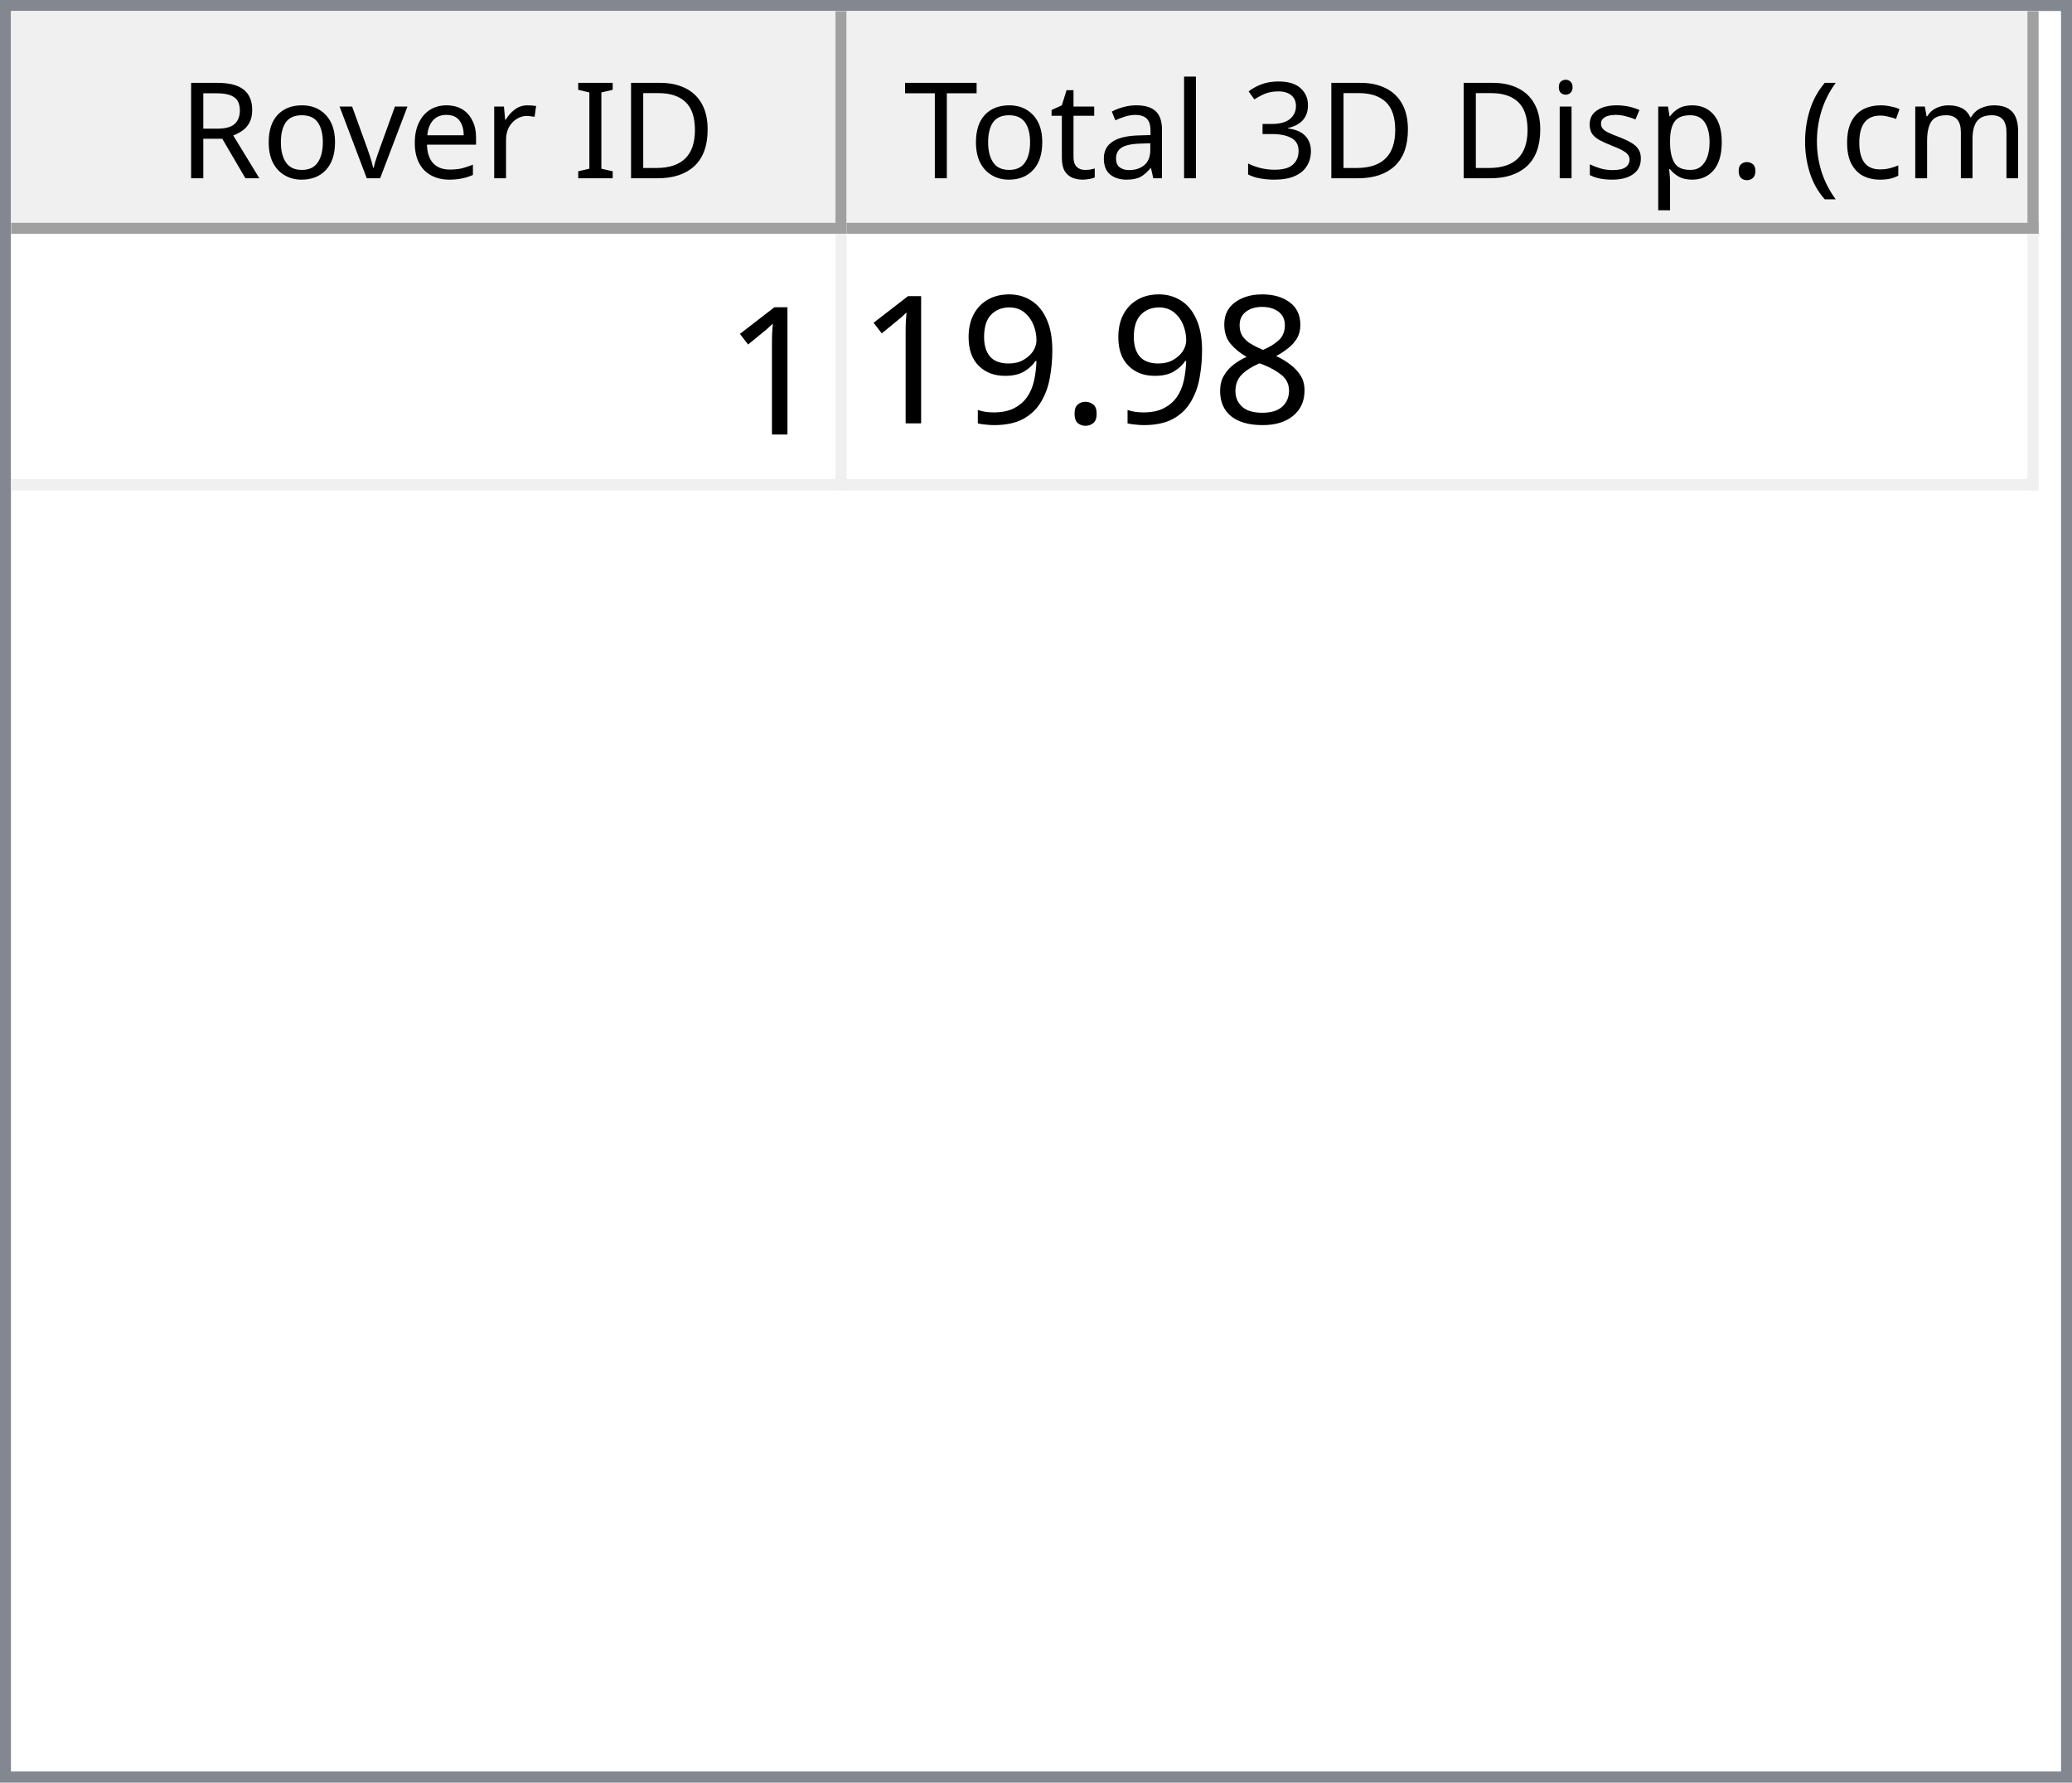
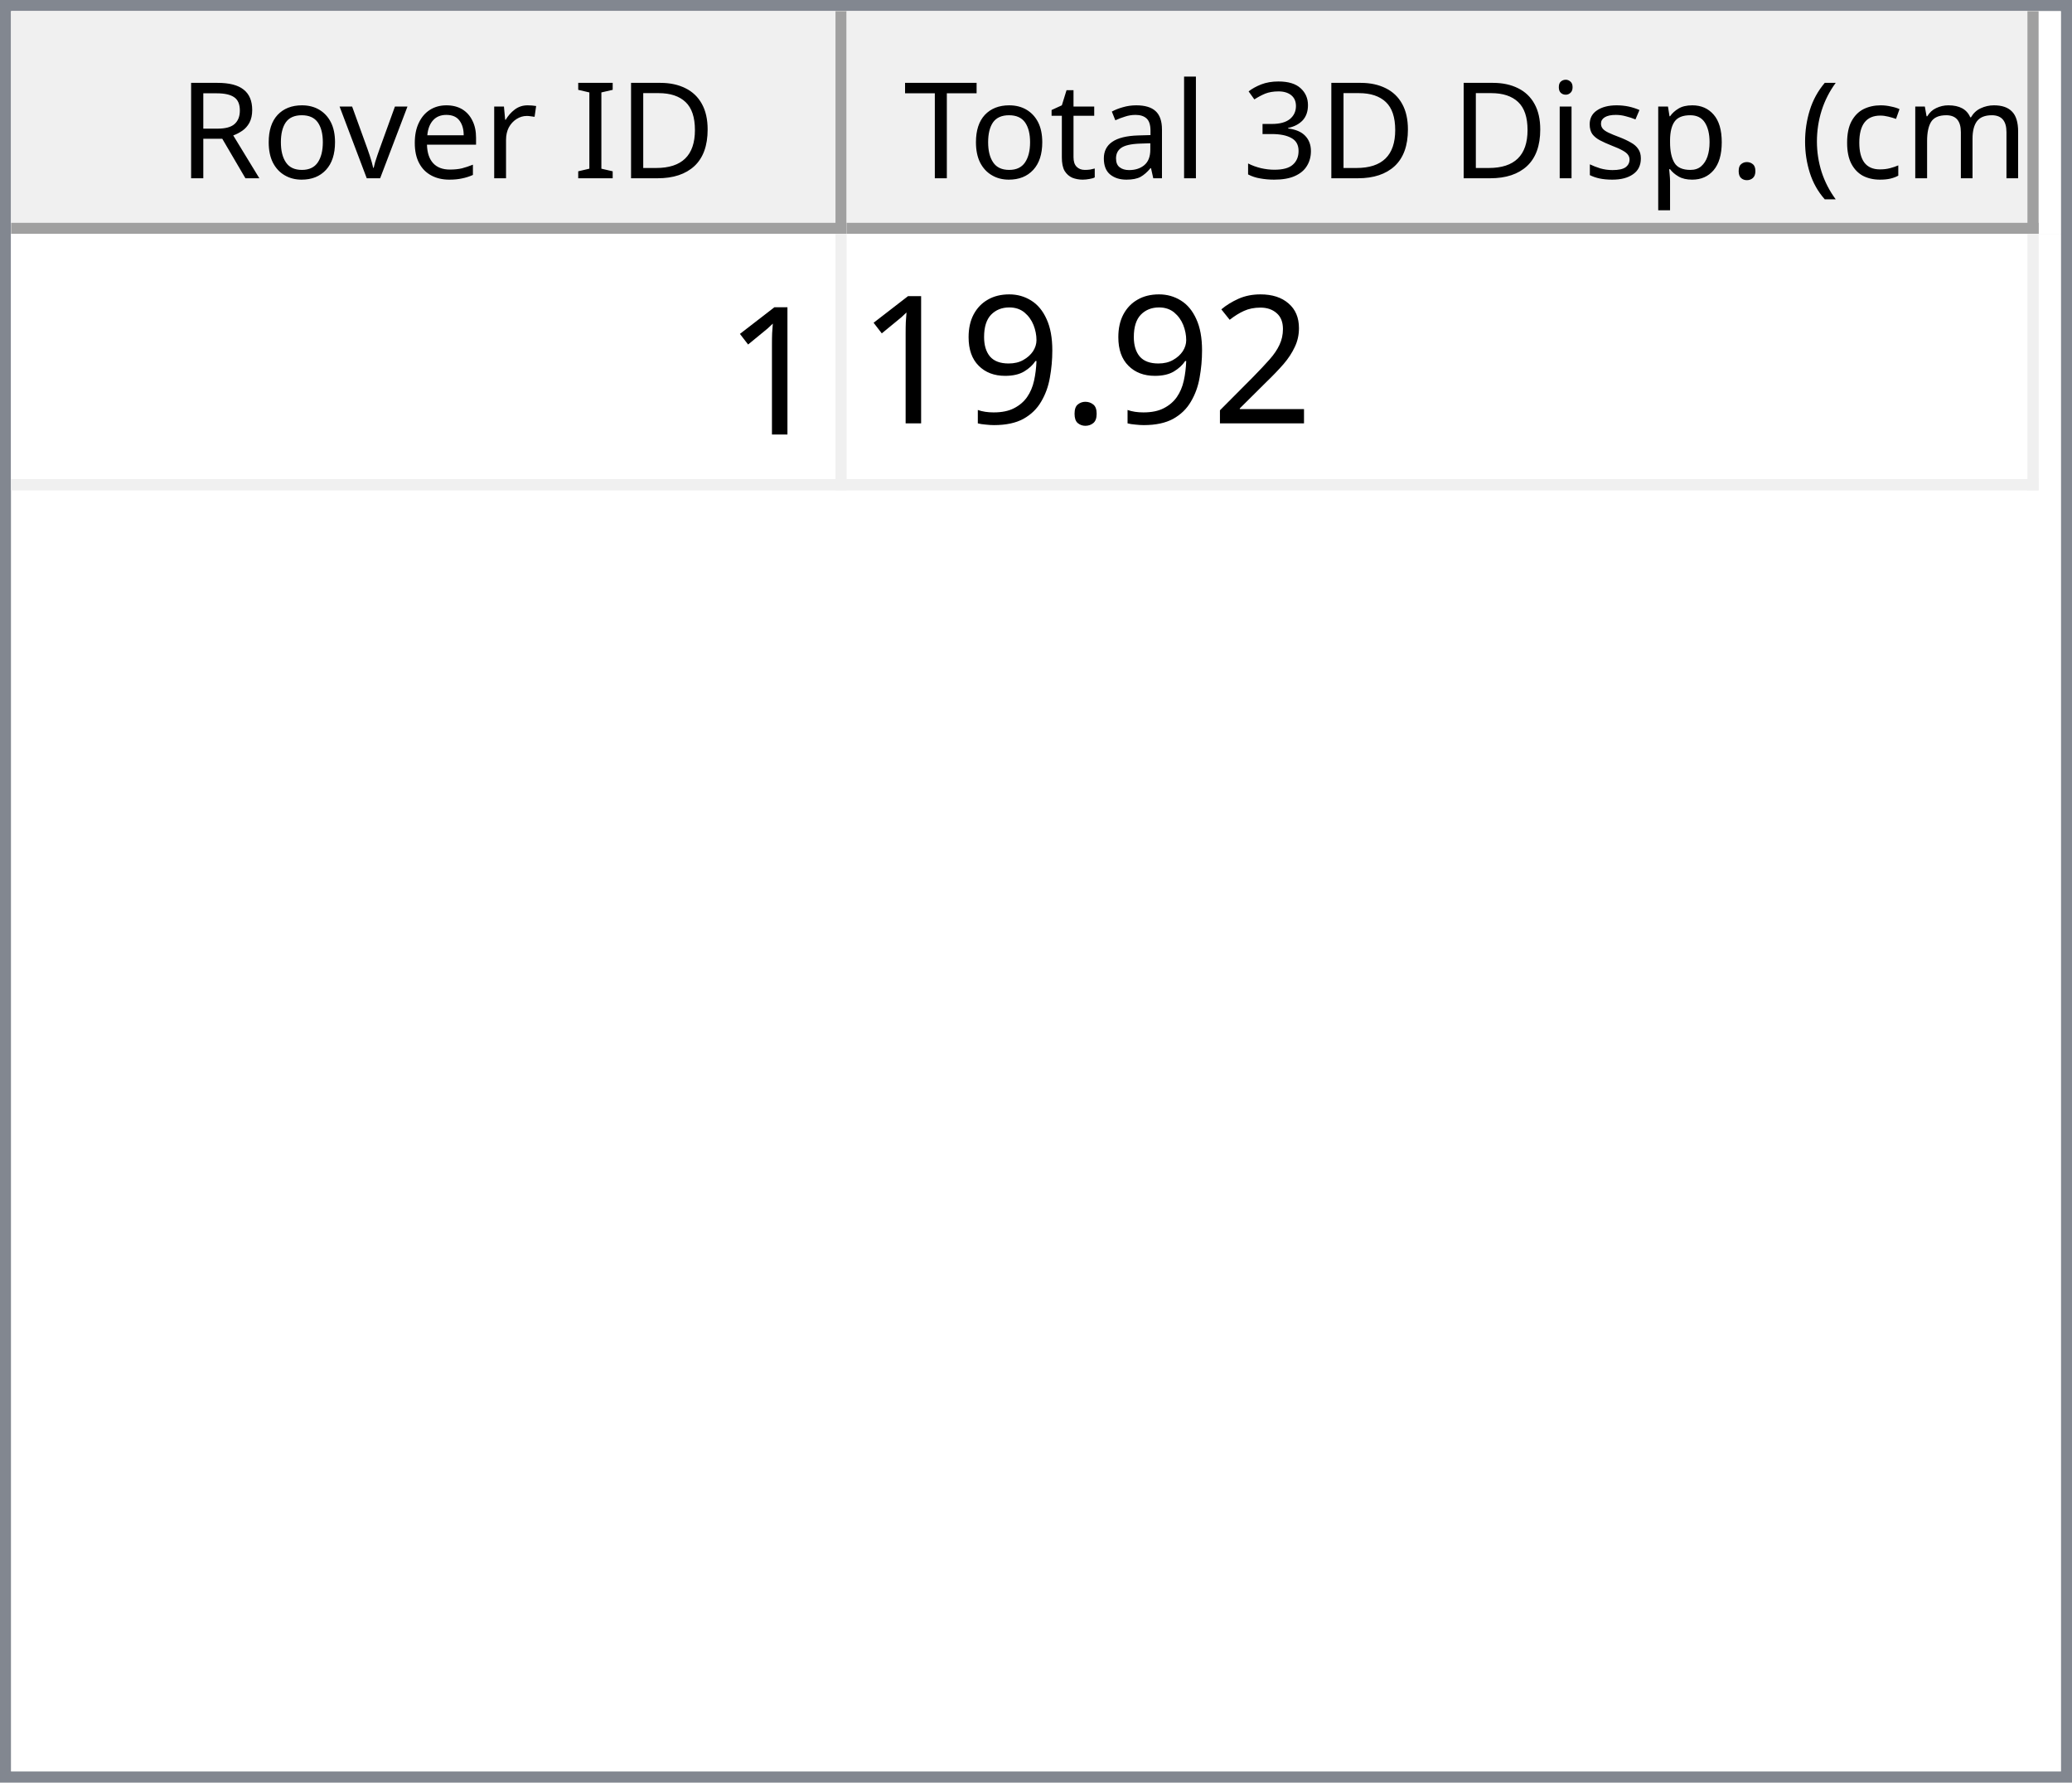
<svg xmlns="http://www.w3.org/2000/svg" style="fill-opacity:1; color-rendering:auto; color-interpolation:auto; text-rendering:auto; stroke:black; stroke-linecap:square; stroke-miterlimit:10; shape-rendering:auto; stroke-opacity:1; fill:black; stroke-dasharray:none; font-weight:normal; stroke-width:1; font-family:'Dialog'; font-style:normal; stroke-linejoin:miter; font-size:12px; stroke-dashoffset:0; image-rendering:auto;" width="186" height="160">
  <defs id="genericDefs" />
  <g>
    <defs id="defs1">
      <clipPath clipPathUnits="userSpaceOnUse" id="clipPath1">
        <path d="M0 0 L186 0 L186 160 L0 160 L0 0 Z" />
      </clipPath>
      <clipPath clipPathUnits="userSpaceOnUse" id="clipPath2">
        <path d="M0 0 L0 160 L186 160 L186 0 Z" />
      </clipPath>
      <clipPath clipPathUnits="userSpaceOnUse" id="clipPath3">
        <path d="M0 0 L0 20 L184 20 L184 0 Z" />
      </clipPath>
      <clipPath clipPathUnits="userSpaceOnUse" id="clipPath4">
        <path d="M0 0 L0 20 L75 20 L75 0 Z" />
      </clipPath>
      <clipPath clipPathUnits="userSpaceOnUse" id="clipPath5">
        <path d="M1 1 L1 19 L74 19 L74 1 Z" />
      </clipPath>
      <clipPath clipPathUnits="userSpaceOnUse" id="clipPath6">
        <path d="M0 0 L0 18 L73 18 L73 0 Z" />
      </clipPath>
      <clipPath clipPathUnits="userSpaceOnUse" id="clipPath7">
        <path d="M-0.5 -0.5 L-0.5 19.5 L74.5 19.5 L74.5 -0.5 Z" />
      </clipPath>
      <clipPath clipPathUnits="userSpaceOnUse" id="clipPath8">
        <path d="M0 0 L0 20 L107 20 L107 0 Z" />
      </clipPath>
      <clipPath clipPathUnits="userSpaceOnUse" id="clipPath9">
        <path d="M1 1 L1 19 L106 19 L106 1 Z" />
      </clipPath>
      <clipPath clipPathUnits="userSpaceOnUse" id="clipPath10">
        <path d="M0 0 L0 18 L105 18 L105 0 Z" />
      </clipPath>
      <clipPath clipPathUnits="userSpaceOnUse" id="clipPath11">
        <path d="M-0.5 -0.5 L-0.5 19.5 L106.5 19.5 L106.5 -0.5 Z" />
      </clipPath>
      <clipPath clipPathUnits="userSpaceOnUse" id="clipPath12">
        <path d="M0 0 L0 138 L184 138 L184 0 Z" />
      </clipPath>
      <clipPath clipPathUnits="userSpaceOnUse" id="clipPath13">
        <path d="M0 0 L0 23 L182 23 L182 0 Z" />
      </clipPath>
      <clipPath clipPathUnits="userSpaceOnUse" id="clipPath14">
        <path d="M-0.5 -0.5 L-0.5 22.5 L181.5 22.5 L181.5 -0.5 Z" />
      </clipPath>
      <clipPath clipPathUnits="userSpaceOnUse" id="clipPath15">
        <path d="M0 0 L0 22 L74 22 L74 0 Z" />
      </clipPath>
      <clipPath clipPathUnits="userSpaceOnUse" id="clipPath16">
        <path d="M0 0 L0 22 L106 22 L106 0 Z" />
      </clipPath>
      <font horiz-adv-x="64.551" id="font1">
        <font-face ascent="107.91" descent="25.098" units-per-em="100" style="font-style:normal; font-family:Segoe UI; font-weight:normal;" />
        <missing-glyph horiz-adv-x="64.551" d="M8.109 0 L8.109 68.266 L56.453 68.266 L56.453 0 L8.109 0 ZM15.328 7.234 L49.219 7.234 L49.219 61.031 L15.328 61.031 L15.328 7.234 Z" />
        <glyph unicode="D" horiz-adv-x="70.117" d="M9.188 0 L9.188 70.016 L28.516 70.016 Q65.531 70.016 65.531 35.891 Q65.531 19.672 55.25 9.836 Q44.969 0 27.734 0 L9.188 0 ZM17.391 62.594 L17.391 7.422 L27.828 7.422 Q41.609 7.422 49.273 14.797 Q56.938 22.172 56.938 35.688 Q56.938 62.594 28.328 62.594 L17.391 62.594 Z" />
        <glyph unicode="I" horiz-adv-x="26.611" d="M17.391 0 L9.188 0 L9.188 70.016 L17.391 70.016 L17.391 0 Z" />
        <glyph unicode=" " horiz-adv-x="27.393" d="" />
        <glyph unicode="r" horiz-adv-x="34.766" d="M34.188 41.891 Q32.078 43.5 28.125 43.5 Q23 43.5 19.555 38.672 Q16.109 33.844 16.109 25.484 L16.109 0 L8.109 0 L8.109 50 L16.109 50 L16.109 39.703 L16.312 39.703 Q18.016 44.969 21.531 47.922 Q25.047 50.875 29.391 50.875 Q32.516 50.875 34.188 50.203 L34.188 41.891 Z" />
        <glyph unicode="e" horiz-adv-x="52.295" d="M48.297 23 L12.984 23 Q13.188 14.656 17.484 10.109 Q21.781 5.562 29.297 5.562 Q37.75 5.562 44.828 11.141 L44.828 3.609 Q38.234 -1.172 27.391 -1.172 Q16.797 -1.172 10.742 5.641 Q4.688 12.453 4.688 24.812 Q4.688 36.469 11.305 43.82 Q17.922 51.172 27.734 51.172 Q37.547 51.172 42.922 44.828 Q48.297 38.484 48.297 27.203 L48.297 23 ZM40.094 29.781 Q40.047 36.719 36.75 40.578 Q33.453 44.438 27.594 44.438 Q21.922 44.438 17.969 40.383 Q14.016 36.328 13.094 29.781 L40.094 29.781 Z" />
        <glyph unicode="v" horiz-adv-x="47.9" d="M47.406 50 L27.484 0 L19.625 0 L0.688 50 L9.469 50 L22.172 13.672 Q23.578 9.672 23.922 6.688 L24.125 6.688 Q24.609 10.453 25.688 13.484 L38.969 50 L47.406 50 Z" />
        <glyph unicode="o" horiz-adv-x="58.594" d="M29 -1.172 Q17.922 -1.172 11.305 5.836 Q4.688 12.844 4.688 24.422 Q4.688 37.016 11.57 44.094 Q18.453 51.172 30.172 51.172 Q41.359 51.172 47.633 44.289 Q53.906 37.406 53.906 25.203 Q53.906 13.234 47.141 6.031 Q40.375 -1.172 29 -1.172 ZM29.594 44.438 Q21.875 44.438 17.383 39.188 Q12.891 33.938 12.891 24.703 Q12.891 15.828 17.43 10.695 Q21.969 5.562 29.594 5.562 Q37.359 5.562 41.531 10.594 Q45.703 15.625 45.703 24.906 Q45.703 34.281 41.531 39.359 Q37.359 44.438 29.594 44.438 Z" />
        <glyph unicode="R" horiz-adv-x="59.814" d="M59.375 0 L49.609 0 L37.891 19.625 Q36.281 22.359 34.766 24.289 Q33.25 26.219 31.664 27.438 Q30.078 28.656 28.25 29.219 Q26.422 29.781 24.125 29.781 L17.391 29.781 L17.391 0 L9.188 0 L9.188 70.016 L30.078 70.016 Q34.672 70.016 38.555 68.867 Q42.438 67.719 45.289 65.375 Q48.141 63.031 49.758 59.547 Q51.375 56.062 51.375 51.375 Q51.375 47.703 50.273 44.656 Q49.172 41.609 47.148 39.211 Q45.125 36.812 42.266 35.133 Q39.406 33.453 35.844 32.516 L35.844 32.328 Q37.594 31.547 38.891 30.547 Q40.188 29.547 41.359 28.18 Q42.531 26.812 43.68 25.078 Q44.828 23.344 46.234 21.047 L59.375 0 ZM17.391 62.594 L17.391 37.203 L28.516 37.203 Q31.594 37.203 34.203 38.133 Q36.812 39.062 38.719 40.797 Q40.625 42.531 41.703 45.047 Q42.781 47.562 42.781 50.688 Q42.781 56.297 39.141 59.445 Q35.5 62.594 28.609 62.594 L17.391 62.594 Z" />
        <glyph unicode=")" horiz-adv-x="30.176" d="M8.297 -15.922 L1.172 -15.922 Q16.406 2.344 16.406 26.812 Q16.406 51.469 1.078 70.016 L8.297 70.016 Q23.531 52.156 23.531 26.703 Q23.531 1.375 8.297 -15.922 Z" />
        <glyph unicode="m" horiz-adv-x="86.133" d="M79.109 0 L71.094 0 L71.094 28.719 Q71.094 37.016 68.531 40.727 Q65.969 44.438 59.906 44.438 Q54.781 44.438 51.195 39.75 Q47.609 35.062 47.609 28.516 L47.609 0 L39.594 0 L39.594 29.688 Q39.594 44.438 28.219 44.438 Q22.953 44.438 19.531 40.016 Q16.109 35.594 16.109 28.516 L16.109 0 L8.109 0 L8.109 50 L16.109 50 L16.109 42.094 L16.312 42.094 Q21.625 51.172 31.844 51.172 Q36.969 51.172 40.773 48.312 Q44.578 45.453 46 40.828 Q51.562 51.172 62.594 51.172 Q79.109 51.172 79.109 30.812 L79.109 0 Z" />
        <glyph unicode="c" horiz-adv-x="46.191" d="M42.188 2.297 Q36.422 -1.172 28.516 -1.172 Q17.828 -1.172 11.258 5.789 Q4.688 12.75 4.688 23.828 Q4.688 36.188 11.766 43.68 Q18.844 51.172 30.672 51.172 Q37.25 51.172 42.281 48.734 L42.281 40.531 Q36.719 44.438 30.375 44.438 Q22.703 44.438 17.797 38.945 Q12.891 33.453 12.891 24.516 Q12.891 15.719 17.508 10.641 Q22.125 5.562 29.891 5.562 Q36.422 5.562 42.188 9.906 L42.188 2.297 Z" />
        <glyph unicode="(" horiz-adv-x="30.176" d="M29.109 -15.922 L21.969 -15.922 Q6.844 1.375 6.844 26.703 Q6.844 52.156 21.969 70.016 L29.203 70.016 Q13.875 51.469 13.875 26.812 Q13.875 2.344 29.109 -15.922 Z" />
        <glyph unicode="." horiz-adv-x="21.68" d="M10.891 -1.078 Q8.641 -1.078 7.055 0.539 Q5.469 2.156 5.469 4.391 Q5.469 6.641 7.055 8.273 Q8.641 9.906 10.891 9.906 Q13.188 9.906 14.797 8.273 Q16.406 6.641 16.406 4.391 Q16.406 2.156 14.797 0.539 Q13.188 -1.078 10.891 -1.078 Z" />
        <glyph unicode="p" horiz-adv-x="58.789" d="M16.312 7.234 L16.109 7.234 L16.109 -23 L8.109 -23 L8.109 50 L16.109 50 L16.109 41.219 L16.312 41.219 Q22.219 51.172 33.594 51.172 Q43.266 51.172 48.688 44.461 Q54.109 37.75 54.109 26.469 Q54.109 13.922 48 6.375 Q41.891 -1.172 31.297 -1.172 Q21.578 -1.172 16.312 7.234 ZM16.109 27.391 L16.109 20.406 Q16.109 14.203 20.141 9.883 Q24.172 5.562 30.375 5.562 Q37.641 5.562 41.773 11.133 Q45.906 16.703 45.906 26.609 Q45.906 34.969 42.047 39.703 Q38.188 44.438 31.594 44.438 Q24.609 44.438 20.359 39.578 Q16.109 34.719 16.109 27.391 Z" />
        <glyph unicode="s" horiz-adv-x="42.432" d="M5.078 1.812 L5.078 10.406 Q11.625 5.562 19.484 5.562 Q30.031 5.562 30.031 12.594 Q30.031 14.594 29.125 15.992 Q28.219 17.391 26.68 18.461 Q25.141 19.531 23.07 20.383 Q21 21.234 18.609 22.172 Q15.281 23.484 12.766 24.828 Q10.25 26.172 8.57 27.859 Q6.891 29.547 6.031 31.695 Q5.172 33.844 5.172 36.719 Q5.172 40.234 6.789 42.945 Q8.406 45.656 11.086 47.484 Q13.766 49.312 17.211 50.242 Q20.656 51.172 24.312 51.172 Q30.812 51.172 35.938 48.922 L35.938 40.828 Q30.422 44.438 23.25 44.438 Q21 44.438 19.195 43.922 Q17.391 43.406 16.094 42.477 Q14.797 41.547 14.086 40.258 Q13.375 38.969 13.375 37.406 Q13.375 35.453 14.086 34.133 Q14.797 32.812 16.164 31.789 Q17.531 30.766 19.484 29.938 Q21.438 29.109 23.922 28.125 Q27.25 26.859 29.883 25.516 Q32.516 24.172 34.375 22.484 Q36.234 20.797 37.234 18.602 Q38.234 16.406 38.234 13.375 Q38.234 9.672 36.602 6.938 Q34.969 4.203 32.234 2.398 Q29.5 0.594 25.93 -0.289 Q22.359 -1.172 18.453 -1.172 Q10.75 -1.172 5.078 1.812 Z" />
        <glyph unicode="i" horiz-adv-x="24.219" d="M12.203 62.703 Q10.062 62.703 8.547 64.164 Q7.031 65.625 7.031 67.875 Q7.031 70.125 8.547 71.609 Q10.062 73.094 12.203 73.094 Q14.406 73.094 15.945 71.609 Q17.484 70.125 17.484 67.875 Q17.484 65.719 15.945 64.211 Q14.406 62.703 12.203 62.703 ZM16.109 0 L8.109 0 L8.109 50 L16.109 50 L16.109 0 Z" />
        <glyph unicode="3" horiz-adv-x="53.906" d="M46.531 19.828 Q46.531 15.094 44.75 11.211 Q42.969 7.328 39.719 4.57 Q36.469 1.812 31.93 0.297 Q27.391 -1.219 21.922 -1.219 Q11.922 -1.219 6 2.594 L6 11.188 Q13.094 5.609 22.219 5.609 Q25.875 5.609 28.828 6.539 Q31.781 7.469 33.906 9.227 Q36.031 10.984 37.18 13.477 Q38.328 15.969 38.328 19.094 Q38.328 32.812 18.797 32.812 L12.984 32.812 L12.984 39.594 L18.5 39.594 Q35.797 39.594 35.797 52.484 Q35.797 64.406 22.609 64.406 Q15.188 64.406 8.688 59.422 L8.688 67.188 Q15.375 71.188 24.609 71.188 Q29 71.188 32.57 69.969 Q36.141 68.75 38.68 66.555 Q41.219 64.359 42.609 61.281 Q44 58.203 44 54.5 Q44 40.672 30.031 36.719 L30.031 36.531 Q33.594 36.141 36.625 34.797 Q39.656 33.453 41.852 31.305 Q44.047 29.156 45.289 26.25 Q46.531 23.344 46.531 19.828 Z" />
        <glyph unicode="l" horiz-adv-x="24.219" d="M16.109 0 L8.109 0 L8.109 74.031 L16.109 74.031 L16.109 0 Z" />
        <glyph unicode="a" horiz-adv-x="50.879" d="M43.891 0 L35.891 0 L35.891 7.812 L35.688 7.812 Q30.469 -1.172 20.312 -1.172 Q12.844 -1.172 8.617 2.781 Q4.391 6.734 4.391 13.281 Q4.391 27.297 20.906 29.594 L35.891 31.688 Q35.891 44.438 25.594 44.438 Q16.547 44.438 9.281 38.281 L9.281 46.484 Q16.656 51.172 26.266 51.172 Q43.891 51.172 43.891 32.516 L43.891 0 ZM35.891 25.297 L23.828 23.641 Q18.266 22.859 15.43 20.875 Q12.594 18.891 12.594 13.875 Q12.594 10.203 15.211 7.883 Q17.828 5.562 22.172 5.562 Q28.125 5.562 32.008 9.742 Q35.891 13.922 35.891 20.312 L35.891 25.297 Z" />
        <glyph unicode="t" horiz-adv-x="33.887" d="M31.297 0.484 Q28.469 -1.078 23.828 -1.078 Q10.688 -1.078 10.688 13.578 L10.688 43.172 L2.094 43.172 L2.094 50 L10.688 50 L10.688 62.203 L18.703 64.797 L18.703 50 L31.297 50 L31.297 43.172 L18.703 43.172 L18.703 14.984 Q18.703 9.969 20.414 7.82 Q22.125 5.672 26.078 5.672 Q29.109 5.672 31.297 7.328 L31.297 0.484 Z" />
        <glyph unicode="T" horiz-adv-x="52.393" d="M50.594 62.594 L30.375 62.594 L30.375 0 L22.172 0 L22.172 62.594 L2 62.594 L2 70.016 L50.594 70.016 L50.594 62.594 Z" />
      </font>
      <font horiz-adv-x="75.0" id="font2">
        <font-face ascent="100.537" descent="21.973" units-per-em="100" style="font-style:normal; font-family:sans-serif; font-weight:normal;" />
        <missing-glyph horiz-adv-x="75.0" d="M12.5 0 L12.5 62.5 L62.5 62.5 L62.5 0 L12.5 0 ZM14.062 1.562 L60.938 1.562 L60.938 60.938 L14.062 60.938 L14.062 1.562 Z" />
        <glyph unicode="1" horiz-adv-x="55.615" d="M37.25 0 L28.469 0 L28.469 56 Q25.297 52.984 20.141 49.953 Q14.984 46.922 10.891 45.406 L10.891 53.906 Q18.266 57.375 23.781 62.305 Q29.297 67.234 31.594 71.875 L37.25 71.875 L37.25 0 Z" />
-         <glyph unicode="8" horiz-adv-x="55.615" d="M17.672 38.812 Q12.203 40.828 9.57 44.539 Q6.938 48.25 6.938 53.422 Q6.938 61.234 12.555 66.555 Q18.172 71.875 27.484 71.875 Q36.859 71.875 42.578 66.43 Q48.297 60.984 48.297 53.172 Q48.297 48.188 45.68 44.508 Q43.062 40.828 37.75 38.812 Q44.344 36.672 47.781 31.883 Q51.219 27.094 51.219 20.453 Q51.219 11.281 44.727 5.031 Q38.234 -1.219 27.641 -1.219 Q17.047 -1.219 10.547 5.055 Q4.047 11.328 4.047 20.703 Q4.047 27.688 7.594 32.398 Q11.141 37.109 17.672 38.812 ZM15.922 53.719 Q15.922 48.641 19.195 45.414 Q22.469 42.188 27.688 42.188 Q32.766 42.188 36.016 45.383 Q39.266 48.578 39.266 53.219 Q39.266 58.062 35.914 61.359 Q32.562 64.656 27.594 64.656 Q22.562 64.656 19.242 61.43 Q15.922 58.203 15.922 53.719 ZM13.094 20.656 Q13.094 16.891 14.875 13.375 Q16.656 9.859 20.172 7.93 Q23.688 6 27.734 6 Q34.031 6 38.133 10.055 Q42.234 14.109 42.234 20.359 Q42.234 26.703 38.016 30.859 Q33.797 35.016 27.438 35.016 Q21.234 35.016 17.164 30.914 Q13.094 26.812 13.094 20.656 Z" />
+         <glyph unicode="2" horiz-adv-x="55.615" d="M50.344 8.453 L50.344 0 L3.031 0 Q2.938 3.172 4.047 6.109 Q5.859 10.938 9.836 15.625 Q13.812 20.312 21.344 26.469 Q33.016 36.031 37.117 41.625 Q41.219 47.219 41.219 52.203 Q41.219 57.422 37.477 61.008 Q33.734 64.594 27.734 64.594 Q21.391 64.594 17.578 60.789 Q13.766 56.984 13.719 50.25 L4.688 51.172 Q5.609 61.281 11.664 66.578 Q17.719 71.875 27.938 71.875 Q38.234 71.875 44.242 66.164 Q50.25 60.453 50.25 52 Q50.25 47.703 48.492 43.555 Q46.734 39.406 42.656 34.812 Q38.578 30.219 29.109 22.219 Q21.188 15.578 18.945 13.211 Q16.703 10.844 15.234 8.453 L50.344 8.453 Z" />
        <glyph unicode="." horiz-adv-x="27.783" d="M9.078 0 L9.078 10.016 L19.094 10.016 L19.094 0 L9.078 0 Z" />
        <glyph unicode="9" horiz-adv-x="55.615" d="M5.469 16.547 L13.922 17.328 Q14.984 11.375 18.016 8.688 Q21.047 6 25.781 6 Q29.828 6 32.883 7.859 Q35.938 9.719 37.891 12.82 Q39.844 15.922 41.164 21.195 Q42.484 26.469 42.484 31.938 Q42.484 32.516 42.438 33.688 Q39.797 29.5 35.234 26.883 Q30.672 24.266 25.344 24.266 Q16.453 24.266 10.305 30.711 Q4.156 37.156 4.156 47.703 Q4.156 58.594 10.578 65.234 Q17 71.875 26.656 71.875 Q33.641 71.875 39.43 68.117 Q45.219 64.359 48.219 57.398 Q51.219 50.438 51.219 37.25 Q51.219 23.531 48.242 15.406 Q45.266 7.281 39.383 3.031 Q33.5 -1.219 25.594 -1.219 Q17.188 -1.219 11.867 3.445 Q6.547 8.109 5.469 16.547 ZM41.453 48.141 Q41.453 55.719 37.43 60.156 Q33.406 64.594 27.734 64.594 Q21.875 64.594 17.531 59.812 Q13.188 55.031 13.188 47.406 Q13.188 40.578 17.312 36.305 Q21.438 32.031 27.484 32.031 Q33.594 32.031 37.523 36.305 Q41.453 40.578 41.453 48.141 Z" />
      </font>
    </defs>
    <g style="fill:white; stroke:white;">
      <rect x="0" y="0" width="186" style="clip-path:url(#clipPath1); stroke:none;" height="160" />
    </g>
    <g style="fill:white; text-rendering:optimizeSpeed; color-rendering:optimizeSpeed; image-rendering:optimizeSpeed; shape-rendering:crispEdges; stroke:white; color-interpolation:sRGB;">
      <rect x="0" width="186" height="160" y="0" style="stroke:none;" />
      <path style="stroke:none;" d="M0 160 L186 160 L186 0 L0 0 Z" />
    </g>
    <g style="fill:rgb(240,240,240); font-family:'Segoe UI'; stroke:rgb(240,240,240);">
      <rect x="0" y="0" width="186" style="clip-path:url(#clipPath2); stroke:none;" height="160" />
    </g>
    <g style="fill:rgb(130,135,144); font-family:'Segoe UI'; stroke:rgb(130,135,144);">
      <path d="M0 0 L186 0 L186 160 L0 160 L0 0 ZM1 1 L185 1 L185 159 L1 159 L1 1 Z" style="fill-rule:evenodd; clip-path:url(#clipPath2); stroke:none;" />
    </g>
    <g style="fill:white; font-family:'Segoe UI'; stroke:white;" transform="translate(1,1)">
      <rect x="0" y="0" width="184" style="clip-path:url(#clipPath3); stroke:none;" height="20" />
    </g>
    <g style="fill:rgb(240,240,240); font-family:'Segoe UI'; stroke:rgb(240,240,240);" transform="translate(1,1)">
      <rect x="0" y="0" width="75" style="clip-path:url(#clipPath4); stroke:none;" height="20" />
    </g>
    <g style="font-family:'Segoe UI';" transform="translate(2,2)">
      <text x="14" xml:space="preserve" y="14" style="clip-path:url(#clipPath6); stroke:none;">Rover ID</text>
    </g>
    <g style="fill:rgb(160,160,160); font-family:'Segoe UI'; stroke:rgb(160,160,160); stroke-linejoin:bevel;" transform="translate(1.5,1.5)">
      <line x1="74" x2="74" y1="0" style="fill:none; clip-path:url(#clipPath7);" y2="19" />
    </g>
    <g style="fill:rgb(160,160,160); font-family:'Segoe UI'; stroke:rgb(160,160,160); stroke-linejoin:bevel;" transform="matrix(1,0,0,1,1,1) translate(0.5,0.5)">
      <line x1="0" x2="74" y1="19" style="fill:none; clip-path:url(#clipPath7);" y2="19" />
    </g>
    <g style="fill:rgb(240,240,240); font-family:'Segoe UI'; stroke:rgb(240,240,240);" transform="translate(76,1)">
      <rect x="0" y="0" width="107" style="clip-path:url(#clipPath8); stroke:none;" height="20" />
    </g>
    <g style="font-family:'Segoe UI';" transform="translate(77,2)">
      <text x="1" xml:space="preserve" y="14" style="clip-path:url(#clipPath10); stroke:none;"> Total 3D Disp. (cm)</text>
    </g>
    <g style="fill:rgb(160,160,160); font-family:'Segoe UI'; stroke:rgb(160,160,160); stroke-linejoin:bevel;" transform="translate(76.5,1.5)">
      <line x1="106" x2="106" y1="0" style="fill:none; clip-path:url(#clipPath11);" y2="19" />
    </g>
    <g style="fill:rgb(160,160,160); font-family:'Segoe UI'; stroke:rgb(160,160,160); stroke-linejoin:bevel;" transform="matrix(1,0,0,1,76,1) translate(0.5,0.5)">
      <line x1="0" x2="106" y1="19" style="fill:none; clip-path:url(#clipPath11);" y2="19" />
    </g>
    <g style="fill:white; font-family:'Segoe UI'; stroke:white;" transform="translate(1,21)">
      <rect x="0" y="0" width="184" style="clip-path:url(#clipPath12); stroke:none;" height="138" />
    </g>
    <g style="fill:rgb(240,240,240); font-size:16px; font-family:sans-serif; stroke:rgb(240,240,240);" transform="translate(1,21)">
      <rect x="0" y="0" width="182" style="clip-path:url(#clipPath13); stroke:none;" height="23" />
      <line transform="translate(0.5,0.5)" x1="0" x2="181" y1="22" style="clip-path:url(#clipPath14); fill:none; stroke-linejoin:bevel;" y2="22" />
    </g>
    <g transform="matrix(1,0,0,1,1,21) translate(0.5,0.5)" style="fill:rgb(240,240,240); font-size:16px; font-family:sans-serif; stroke:rgb(240,240,240); stroke-linejoin:bevel;">
      <line x1="74" x2="74" y1="0" style="fill:none; clip-path:url(#clipPath14);" y2="22" />
    </g>
    <g transform="matrix(1,0,0,1,1,21) translate(0.5,0.5)" style="fill:rgb(240,240,240); font-size:16px; font-family:sans-serif; stroke:rgb(240,240,240); stroke-linejoin:bevel;">
      <line x1="181" x2="181" y1="0" style="fill:none; clip-path:url(#clipPath14);" y2="22" />
    </g>
    <g style="fill:white; font-size:16px; font-family:sans-serif; stroke:white;" transform="matrix(1,0,0,1,1,21)">
      <rect x="0" y="0" width="74" style="clip-path:url(#clipPath15); stroke:none;" height="22" />
      <text x="64" y="18" style="fill:black; clip-path:url(#clipPath15); stroke:none;" xml:space="preserve">1</text>
    </g>
    <g style="fill:white; font-size:16px; font-family:sans-serif; stroke:white;" transform="matrix(1,0,0,1,1,21) translate(75,0)">
      <rect x="0" y="0" width="106" style="clip-path:url(#clipPath16); stroke:none;" height="22" />
-       <text x="1" y="17" style="fill:black; clip-path:url(#clipPath16); stroke:none;" xml:space="preserve">19.98</text>
+       <text x="1" y="17" style="fill:black; clip-path:url(#clipPath16); stroke:none;" xml:space="preserve">19.92</text>
    </g>
  </g>
</svg>
